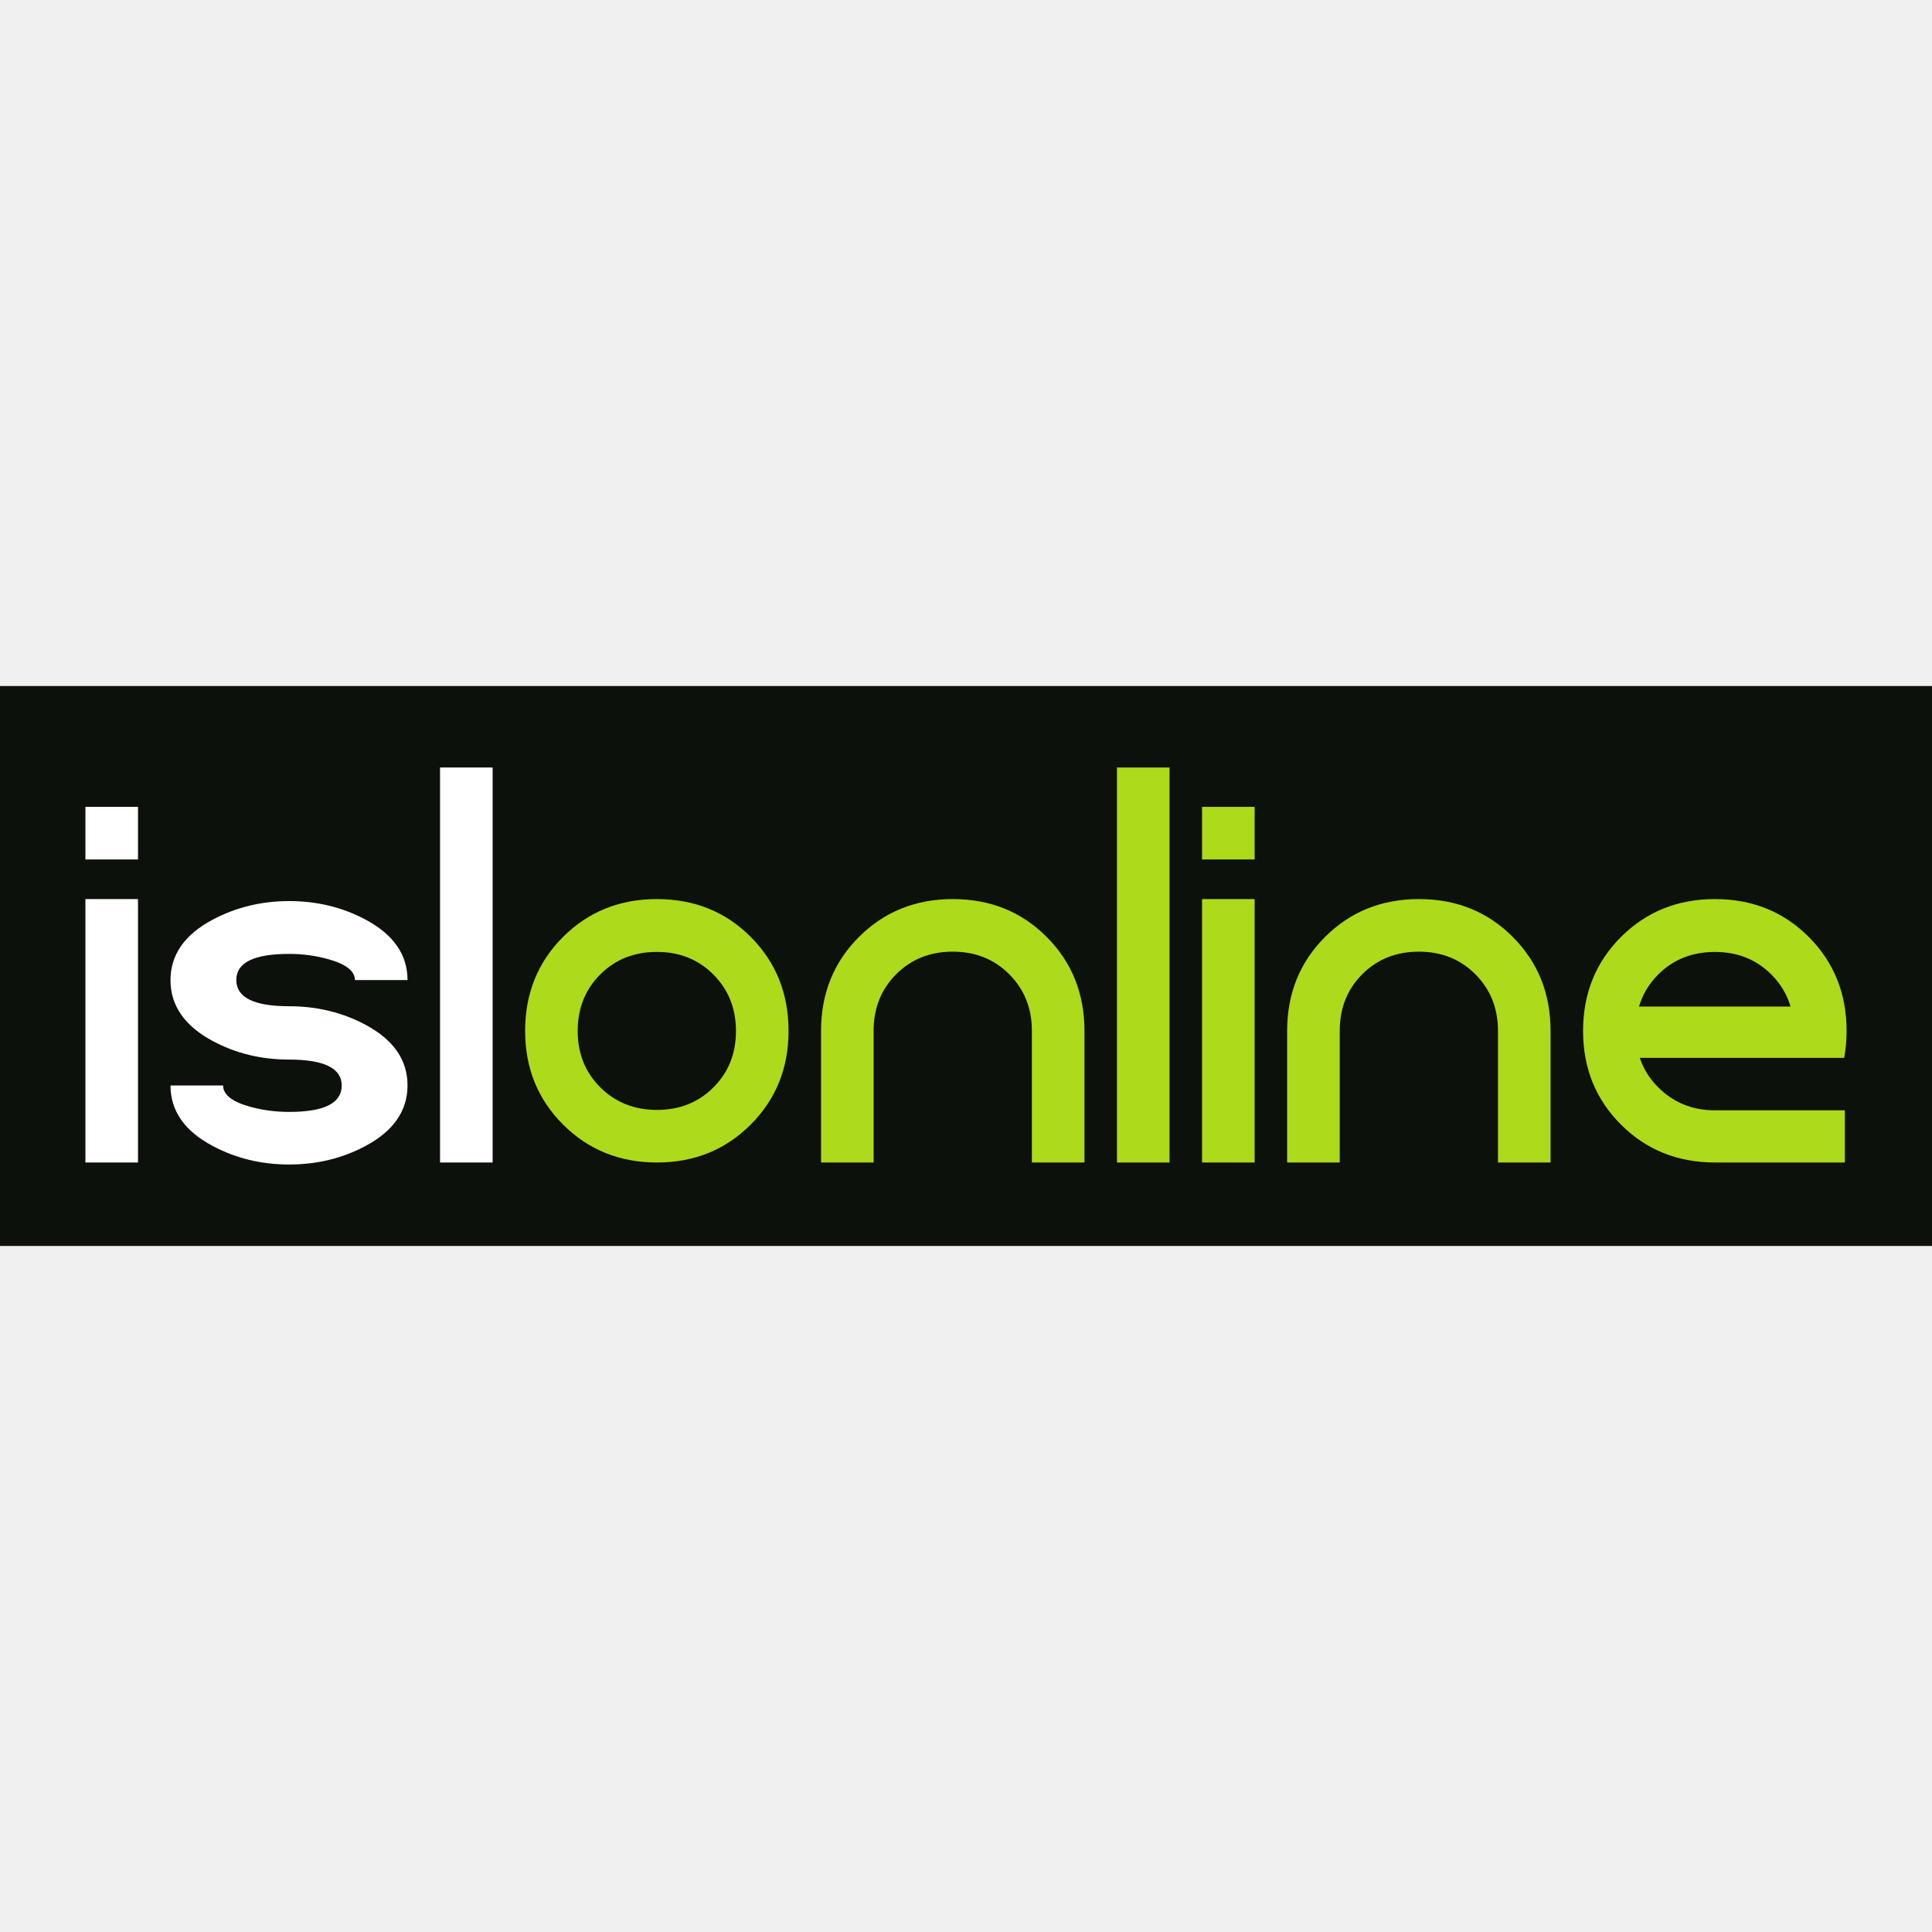
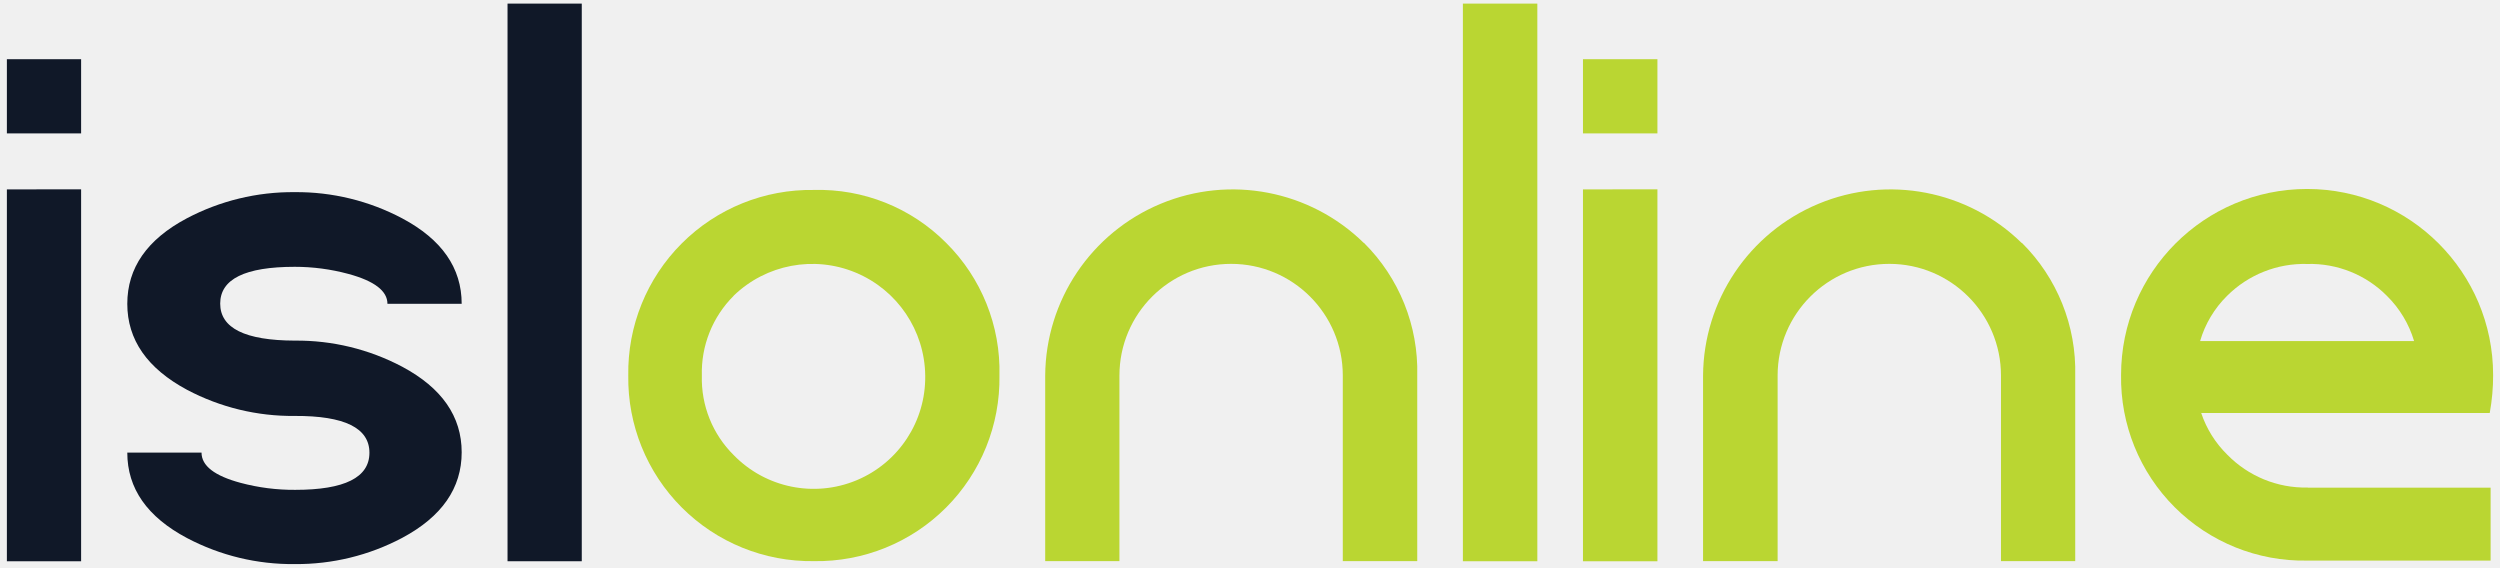
- <svg xmlns="http://www.w3.org/2000/svg" viewBox="0 0 452 452">
-   <path d="M 452.0,291.5 L 0.0,291.5 L 0.0,160.5 L 452.0,160.5 L 452.0,291.5" fill="#0d110b" />
-   <path d="M32.286 210.344v61.63H19.984v-61.63zm0-21.573v12.305H19.984v-12.305h12.302M85.486 239.738c6.57 3.505 9.856 8.234 9.856 14.19 0 5.956-3.286 10.688-9.856 14.192-5.402 2.88-11.349 4.321-17.84 4.321-6.493 0-12.44-1.438-17.842-4.314-6.608-3.499-9.914-8.223-9.914-14.17h12.306c0 2.18 2.156 3.847 6.47 5.014 2.876.779 5.87 1.167 8.98 1.167 8.2 0 12.304-2.05 12.304-6.152 0-4.06-4.104-6.093-12.305-6.093-6.492 0-12.439-1.438-17.841-4.32-6.608-3.542-9.914-8.294-9.914-14.25 0-5.956 3.306-10.686 9.914-14.19 5.441-2.88 11.39-4.322 17.841-4.322 6.492 0 12.439 1.437 17.841 4.314 6.57 3.5 9.856 8.223 9.856 14.17H83.038c0-2.138-2.156-3.791-6.47-4.958a34.052 34.052 0 00-8.923-1.166c-8.24 0-12.361 2.032-12.361 6.094 0 4.102 4.121 6.15 12.361 6.15 6.492 0 12.439 1.442 17.841 4.323M115.25 179.559v92.416h-12.302v-92.416h12.301" fill="#fff" />
-   <path d="M140.433 227.974c-3.519 3.512-5.279 7.928-5.279 13.243 0 5.28 1.771 9.674 5.308 13.185 3.535 3.514 7.947 5.269 13.235 5.269 5.285 0 9.688-1.755 13.207-5.27 3.516-3.51 5.277-7.904 5.277-13.184 0-5.277-1.761-9.681-5.277-13.213-3.519-3.533-7.922-5.3-13.207-5.3-5.325 0-9.748 1.757-13.264 5.27zm35.216-8.767c5.89 5.91 8.833 13.237 8.833 21.982 0 8.707-2.954 16.015-8.862 21.925-5.91 5.907-13.218 8.86-21.923 8.86-8.708 0-16.027-2.953-21.952-8.86-5.928-5.91-8.89-13.218-8.89-21.925 0-8.745 2.951-16.072 8.862-21.982 5.908-5.908 13.233-8.863 21.98-8.863 8.745 0 16.063 2.955 21.952 8.863M244.881 219.207c5.89 5.91 8.833 13.237 8.833 21.982v30.786h-12.3v-30.786c0-5.286-1.76-9.7-5.278-13.236-3.519-3.537-7.922-5.306-13.207-5.306-5.325 0-9.747 1.76-13.264 5.277-3.519 3.52-5.279 7.94-5.279 13.265v30.786h-12.3v-30.786c0-8.745 2.952-16.072 8.863-21.982 5.908-5.908 13.233-8.863 21.98-8.863 8.745 0 16.063 2.955 21.952 8.863M273.618 179.559v92.416h-12.3v-92.416h12.3M293.526 210.344v61.63h-12.302v-61.63zm0-21.573v12.305h-12.302v-12.305h12.302M353.925 219.207c5.892 5.91 8.835 13.237 8.835 21.982v30.786h-12.302v-30.786c0-5.286-1.758-9.7-5.278-13.236-3.518-3.537-7.919-5.306-13.206-5.306-5.325 0-9.745 1.76-13.265 5.277-3.517 3.52-5.276 7.94-5.276 13.265v30.786H301.13v-30.786c0-8.745 2.954-16.072 8.863-21.982 5.908-5.908 13.236-8.863 21.981-8.863 8.747 0 16.066 2.955 21.951 8.863M401.218 222.712c5.288 0 9.692 1.767 13.212 5.297 2.158 2.166 3.648 4.66 4.483 7.48h-35.457c.833-2.844 2.33-5.346 4.494-7.505 3.52-3.516 7.943-5.272 13.268-5.272zm.094 37.055h-.094c-5.286 0-9.702-1.835-13.238-5.347-2.03-2.017-3.479-4.33-4.343-6.93h47.821c.37-2.007.558-4.106.558-6.29 0-8.75-2.948-16.079-8.838-21.99-5.892-5.907-13.209-8.866-21.96-8.866-8.746 0-16.077 2.959-21.986 8.867-5.912 5.91-8.867 13.24-8.867 21.99 0 8.71 2.964 16.02 8.893 21.93 5.932 5.912 13.251 8.837 21.96 8.837.436 0 .864.015 1.295 0h29.096v-12.202h-30.297" fill="#adda1a" />
+ <svg xmlns="http://www.w3.org/2000/svg" data-name="Layer 1" viewBox="0 0 229 52">
+   <defs>
+     <style>.cls-1{fill:#101828;}.cls-2{fill:#bad632;}</style>
+   </defs>
+   <path class="cls-1" d="M7.43,5.42v6.8H.63V5.42Zm0,11.92V51.41H.63V17.35Z" />
+   <path class="cls-1" d="M36.84,33.59q5.45,2.91,5.45,7.84t-5.45,7.84A20.63,20.63,0,0,1,27,51.67a20.65,20.65,0,0,1-9.86-2.38q-5.48-2.9-5.48-7.83h6.8q0,1.81,3.58,2.77a18.9,18.9,0,0,0,5,.64q6.8,0,6.8-3.4T27,38.1a20.62,20.62,0,0,1-9.86-2.39q-5.48-2.94-5.48-7.88T17.11,20A20.76,20.76,0,0,1,27,17.6,20.65,20.65,0,0,1,36.84,20q5.45,2.9,5.45,7.83h-6.8q0-1.77-3.58-2.74A18.83,18.83,0,0,0,27,24.44q-6.83,0-6.83,3.37T27,31.2A20.63,20.63,0,0,1,36.84,33.59Z" />
+   <path class="cls-1" d="M53.29.33V51.41h-6.8V.33Z" />
+   <path class="cls-2" d="M86.67,22.25A16.53,16.53,0,0,1,91.55,34.4a16.73,16.73,0,0,1-17,17,16.76,16.76,0,0,1-17-17,16.73,16.73,0,0,1,17-17A16.45,16.45,0,0,1,86.67,22.25ZM67.21,27.09a9.92,9.92,0,0,0-2.92,7.32,9.85,9.85,0,0,0,2.93,7.29,10.22,10.22,0,0,0,17.53-7.29,10.35,10.35,0,0,0-17.55-7.32Z" />
+   <path class="cls-2" d="M124.94,22.25a16.53,16.53,0,0,1,4.88,12.15v17H123v-17a10.23,10.23,0,1,0-20.46,0v17h-6.8v-17a17.17,17.17,0,0,1,29.18-12.15Z" />
+   <path class="cls-2" d="M140.82.33V51.41H134V.33Z" />
+   <path class="cls-2" d="M151.82,5.42v6.8H145V5.42Zm0,11.92V51.41H145V17.35Z" />
+   <path class="cls-2" d="M185.21,22.25a16.53,16.53,0,0,1,4.88,12.15v17h-6.8v-17a10.23,10.23,0,1,0-20.46,0v17H156v-17a17.17,17.17,0,0,1,29.18-12.15Z" />
+   <path class="cls-2" d="M211.4,44.66h-.05a10,10,0,0,1-7.32-3,9.62,9.62,0,0,1-2.4-3.83h26.43a19.06,19.06,0,0,0,.31-3.48,17,17,0,1,0-34.08,0,16.74,16.74,0,0,0,17.05,17h16.8V44.67H211.4Zm-.05-20.48a9.89,9.89,0,0,1,7.3,2.93,9.69,9.69,0,0,1,2.48,4.13h-19.6A9.59,9.59,0,0,1,204,27.1,10,10,0,0,1,211.35,24.18Z" />
</svg>
